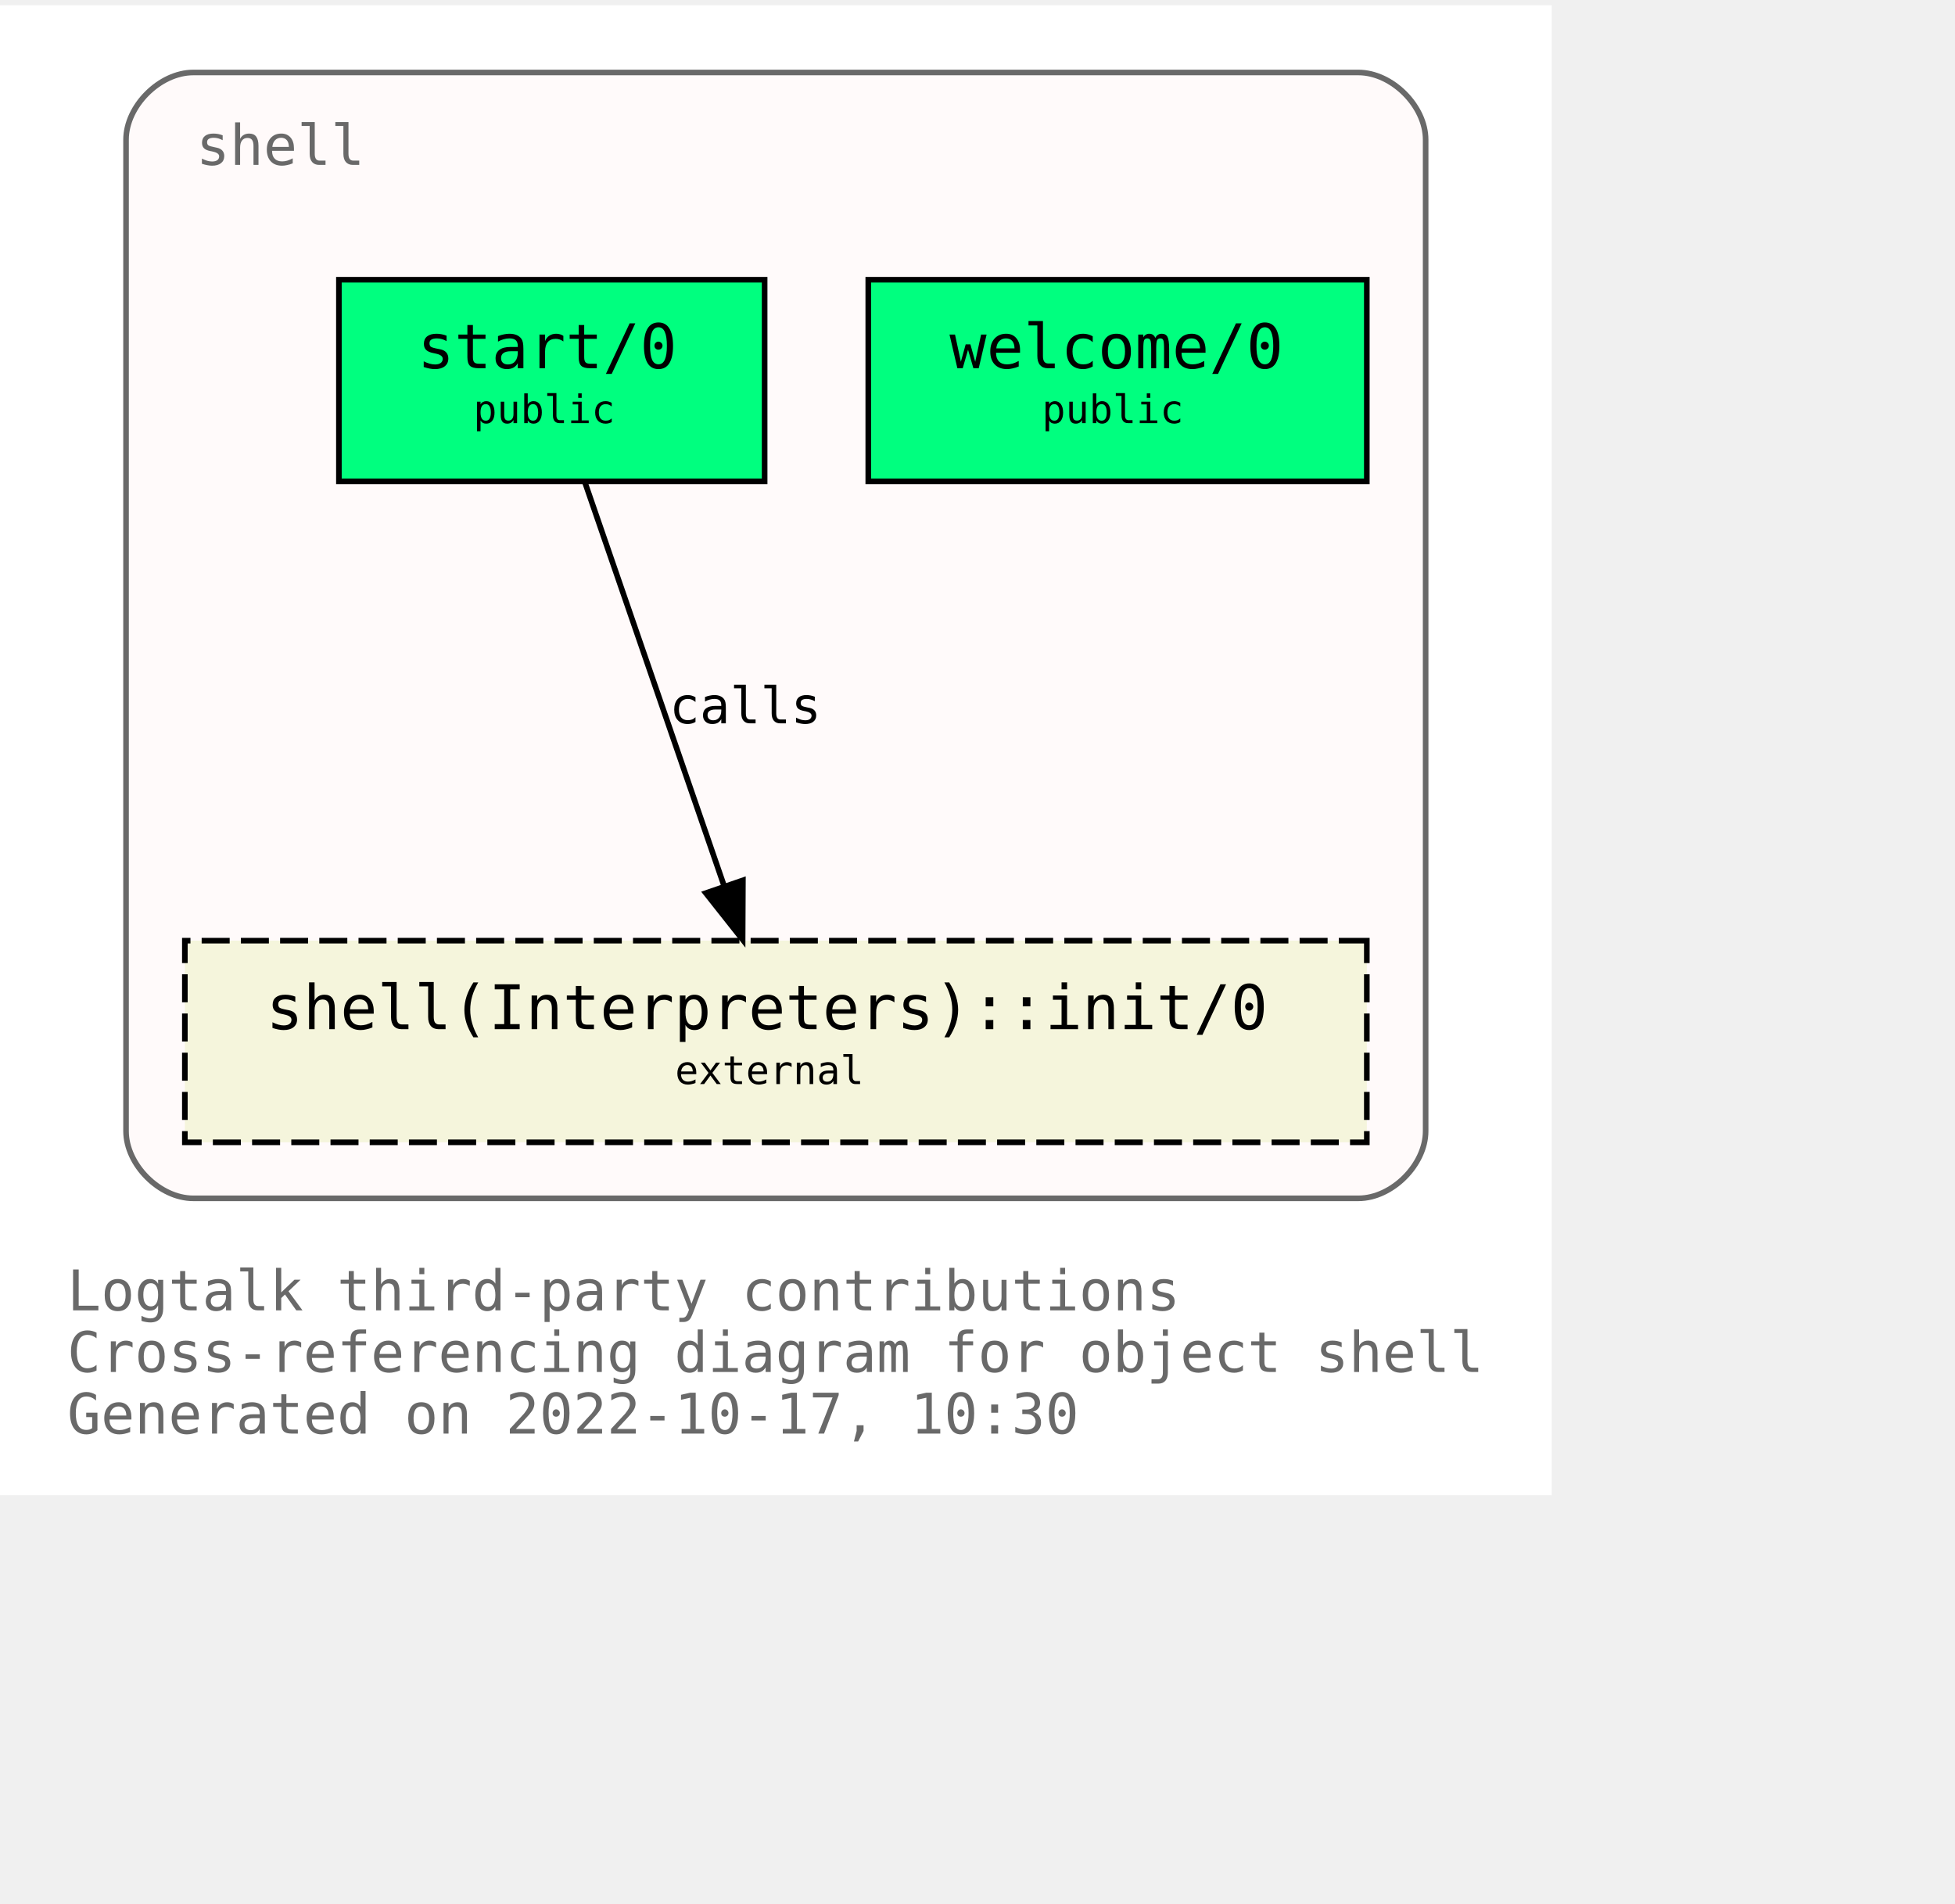
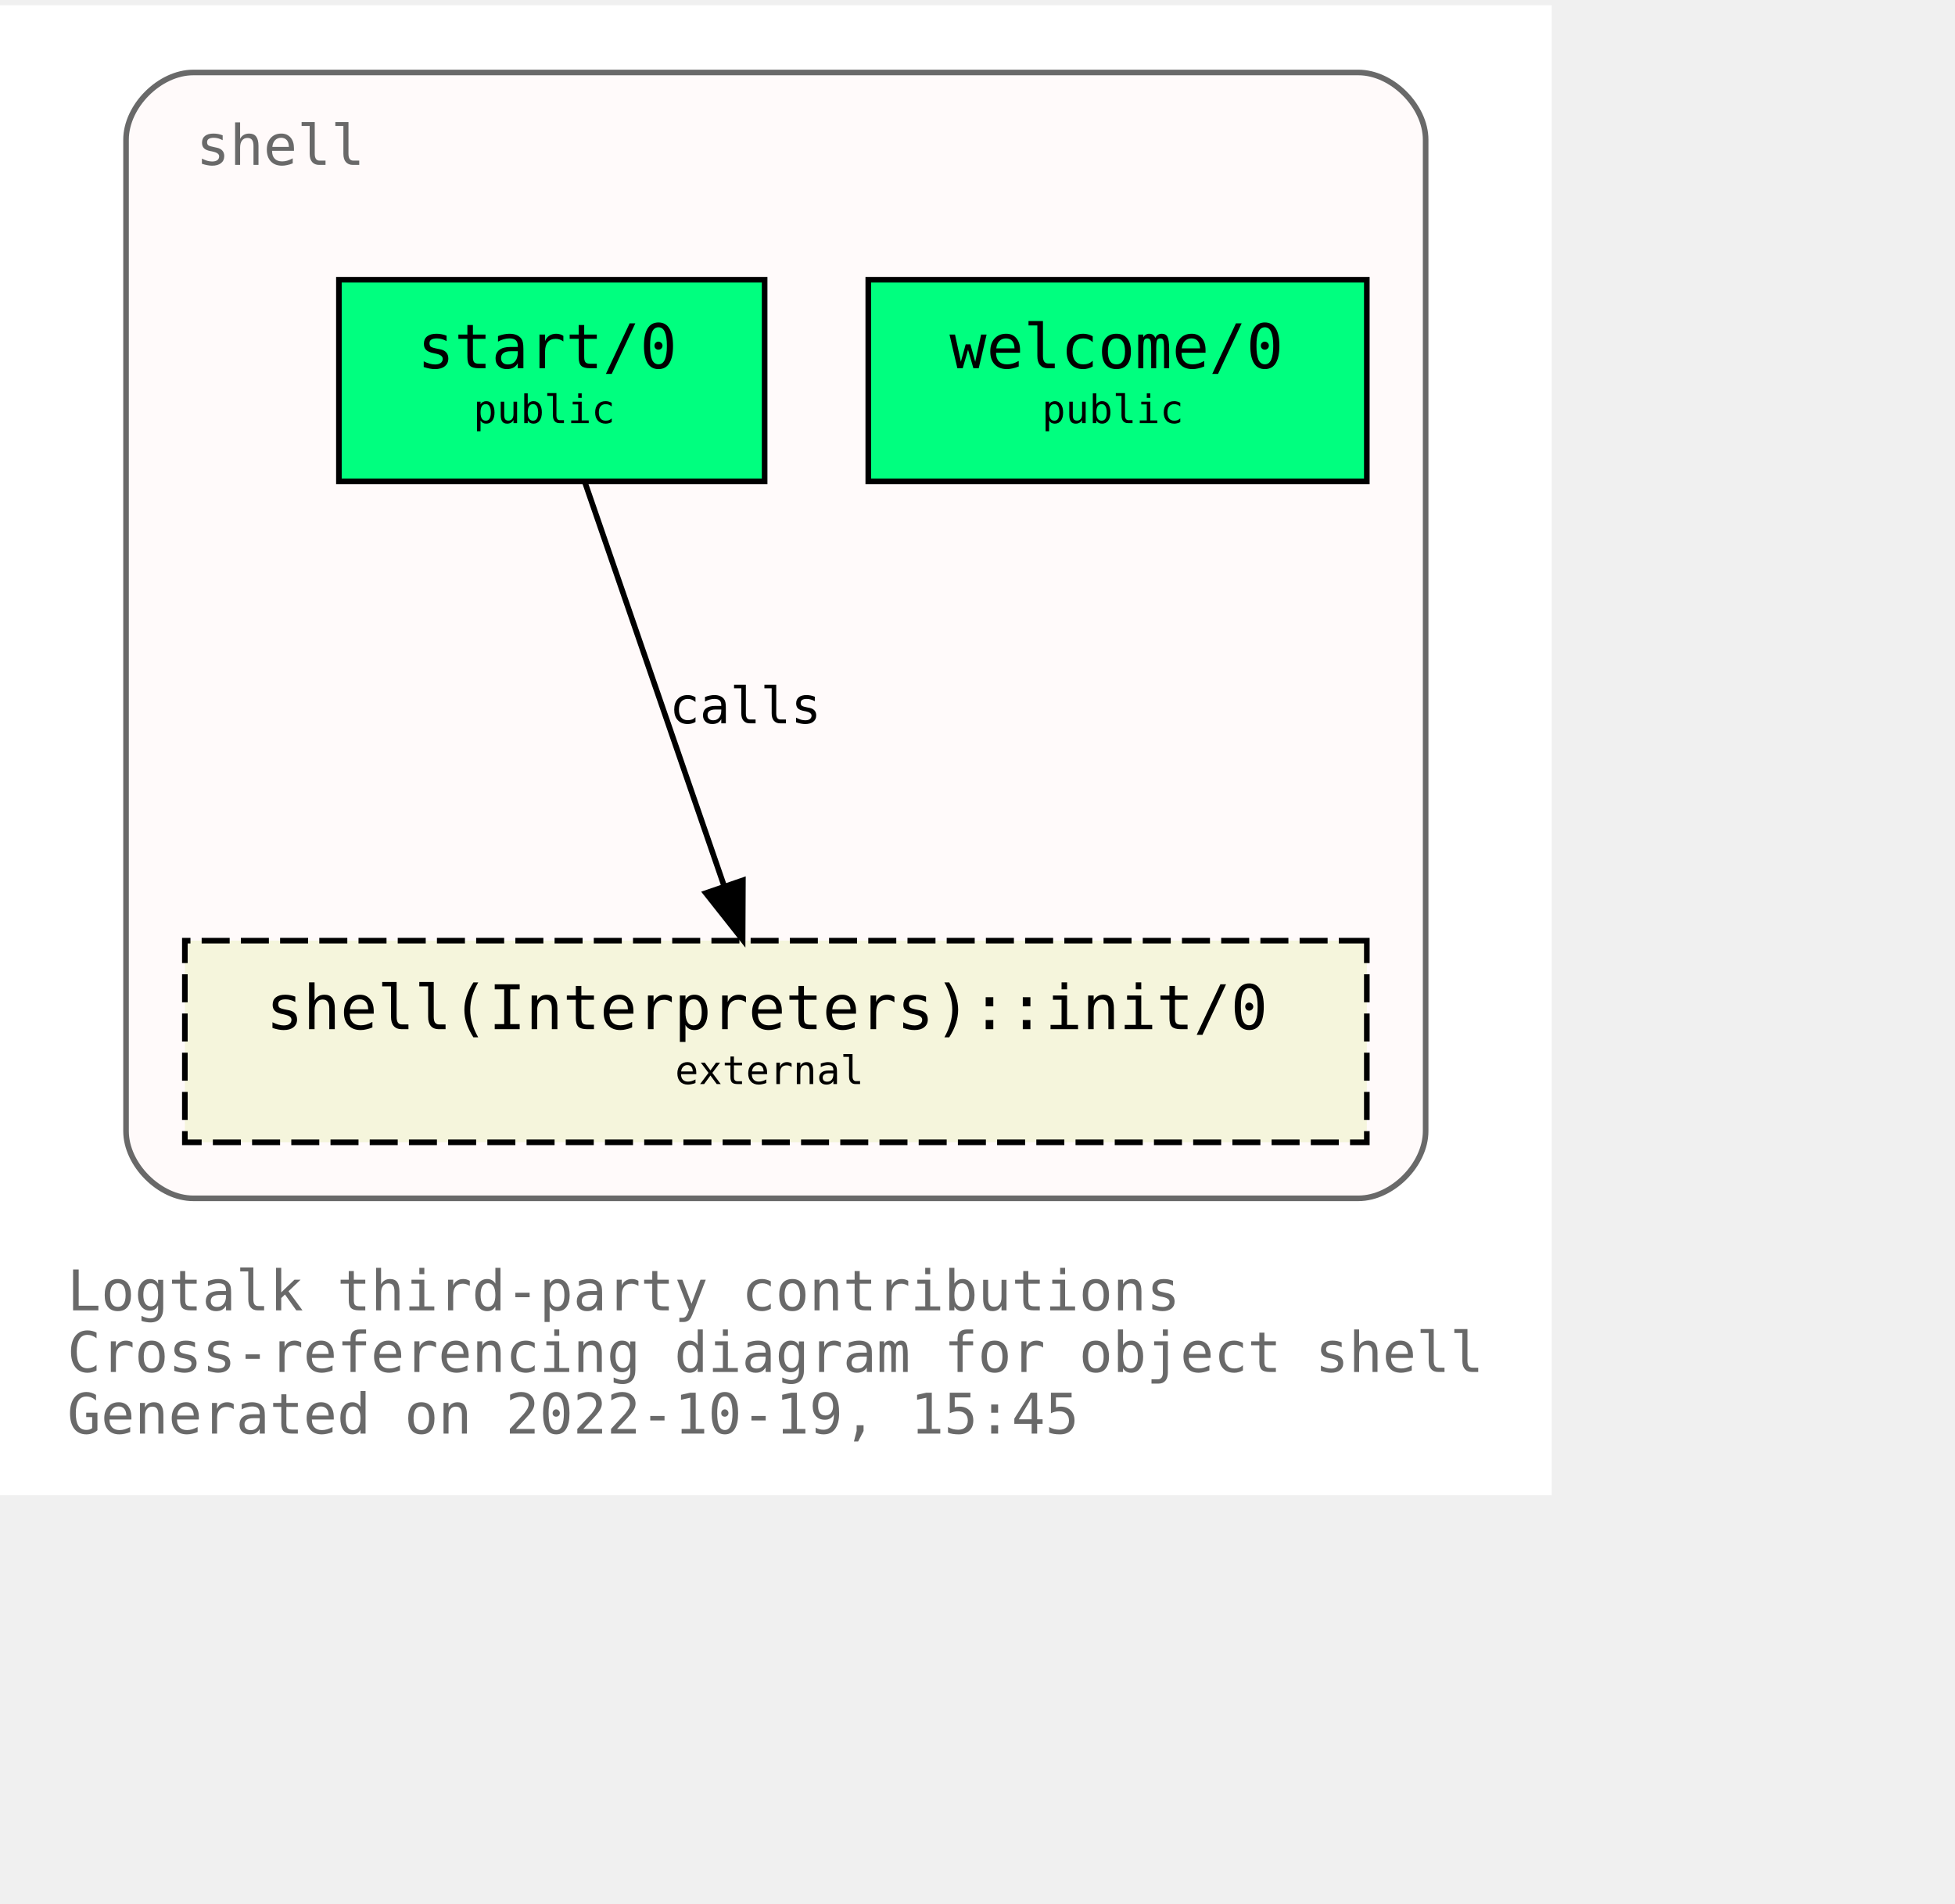
<svg xmlns="http://www.w3.org/2000/svg" xmlns:xlink="http://www.w3.org/1999/xlink" width="421pt" height="410pt" viewBox="72.00 72.00 349.00 338.00">
  <g id="graph0" class="graph" transform="scale(1 1) rotate(0) translate(76 334)">
    <polygon fill="white" stroke="none" points="-4,4 -4,-262 273,-262 273,4 -4,4" />
    <text text-anchor="start" x="8" y="-29" font-family="Monospace" font-size="10.00" fill="dimgray">Logtalk third-party contributions</text>
    <text text-anchor="start" x="8" y="-18" font-family="Monospace" font-size="10.00" fill="dimgray">Cross-referencing diagram for object shell</text>
-     <text text-anchor="start" x="8" y="-7" font-family="Monospace" font-size="10.00" fill="dimgray">Generated on 2022-10-17, 10:30</text>
+     <text text-anchor="start" x="8" y="-7" font-family="Monospace" font-size="10.00" fill="dimgray">Generated on 2022-10-19, 15:45</text>
    <g id="clust1" class="cluster">
      <g id="a_clust1">
        <a xlink:title="shell">
          <path fill="snow" stroke="dimgray" d="M30.5,-49C30.5,-49 238.5,-49 238.5,-49 244.5,-49 250.5,-55 250.5,-61 250.5,-61 250.5,-238 250.5,-238 250.5,-244 244.5,-250 238.5,-250 238.5,-250 30.5,-250 30.5,-250 24.5,-250 18.5,-244 18.5,-238 18.5,-238 18.5,-61 18.5,-61 18.5,-55 24.5,-49 30.5,-49" />
          <g id="a_clust1_0">
-             <a xlink:href="https://github.com/LogtalkDotOrg/logtalk3/tree/7547cce5b90359fa047bc69c6a448272161aee74/contributions/verdi_neruda/shell.lgt" xlink:title="https://github.com/LogtalkDotOrg/logtalk3/tree/7547cce5b90359fa047bc69c6a448272161aee74/contributions/verdi_neruda/shell.lgt">
+             <a xlink:href="https://github.com/LogtalkDotOrg/logtalk3/tree/b838ab9060430186bd0ddbd6ae63b483f4ee8b1e/contributions/verdi_neruda/shell.lgt" xlink:title="https://github.com/LogtalkDotOrg/logtalk3/tree/b838ab9060430186bd0ddbd6ae63b483f4ee8b1e/contributions/verdi_neruda/shell.lgt">
              <text text-anchor="start" x="31" y="-233.5" font-family="Monospace" font-size="10.00" fill="dimgray">shell</text>
            </a>
          </g>
        </a>
      </g>
    </g>
    <g id="node1" class="node">
      <g id="a_node1">
-         <a xlink:href="https://github.com/LogtalkDotOrg/logtalk3/tree/7547cce5b90359fa047bc69c6a448272161aee74/contributions/verdi_neruda/shell.lgt#L341" xlink:title="https://github.com/LogtalkDotOrg/logtalk3/tree/7547cce5b90359fa047bc69c6a448272161aee74/contributions/verdi_neruda/shell.lgt#L341">
+         <a xlink:href="https://github.com/LogtalkDotOrg/logtalk3/tree/b838ab9060430186bd0ddbd6ae63b483f4ee8b1e/contributions/verdi_neruda/shell.lgt#L341" xlink:title="https://github.com/LogtalkDotOrg/logtalk3/tree/b838ab9060430186bd0ddbd6ae63b483f4ee8b1e/contributions/verdi_neruda/shell.lgt#L341">
          <polygon fill="springgreen" stroke="black" points="240,-213 151,-213 151,-177 240,-177 240,-213" />
          <text text-anchor="start" x="159.5" y="-197.8" font-family="Monospace" font-size="9.00"> </text>
          <text text-anchor="start" x="165.5" y="-197.2" font-family="Monospace" font-size="11.00">welcome/0</text>
          <text text-anchor="start" x="226.5" y="-197.8" font-family="Monospace" font-size="9.00"> </text>
          <text text-anchor="start" x="159.5" y="-186.8" font-family="Monospace" font-size="9.00"> </text>
          <text text-anchor="start" x="182" y="-187.4" font-family="Monospace" font-size="7.00">public</text>
          <text text-anchor="start" x="226.5" y="-186.8" font-family="Monospace" font-size="9.00"> </text>
        </a>
      </g>
    </g>
    <g id="node2" class="node">
      <g id="a_node2">
-         <a xlink:href="https://github.com/LogtalkDotOrg/logtalk3/tree/7547cce5b90359fa047bc69c6a448272161aee74/contributions/verdi_neruda/shell.lgt#L353" xlink:title="https://github.com/LogtalkDotOrg/logtalk3/tree/7547cce5b90359fa047bc69c6a448272161aee74/contributions/verdi_neruda/shell.lgt#L353">
+         <a xlink:href="https://github.com/LogtalkDotOrg/logtalk3/tree/b838ab9060430186bd0ddbd6ae63b483f4ee8b1e/contributions/verdi_neruda/shell.lgt#L353" xlink:title="https://github.com/LogtalkDotOrg/logtalk3/tree/b838ab9060430186bd0ddbd6ae63b483f4ee8b1e/contributions/verdi_neruda/shell.lgt#L353">
          <polygon fill="springgreen" stroke="black" points="132.5,-213 56.5,-213 56.5,-177 132.5,-177 132.5,-213" />
          <text text-anchor="start" x="64.5" y="-197.8" font-family="Monospace" font-size="9.00"> </text>
          <text text-anchor="start" x="70.5" y="-197.2" font-family="Monospace" font-size="11.00">start/0</text>
          <text text-anchor="start" x="118.5" y="-197.8" font-family="Monospace" font-size="9.00"> </text>
          <text text-anchor="start" x="64.5" y="-186.8" font-family="Monospace" font-size="9.00"> </text>
          <text text-anchor="start" x="80.5" y="-187.4" font-family="Monospace" font-size="7.00">public</text>
          <text text-anchor="start" x="118.5" y="-186.8" font-family="Monospace" font-size="9.00"> </text>
        </a>
      </g>
    </g>
    <g id="node3" class="node">
      <g id="a_node3">
        <a xlink:href="https://logtalk.org/library/shell_1.html#init/0" xlink:title="https://logtalk.org/library/shell_1.html#init/0">
          <polygon fill="beige" stroke="black" stroke-dasharray="5,2" points="240,-95 29,-95 29,-59 240,-59 240,-95" />
          <text text-anchor="start" x="37.5" y="-79.8" font-family="Monospace" font-size="9.00"> </text>
          <text text-anchor="start" x="43.5" y="-79.2" font-family="Monospace" font-size="11.00">shell(Interpreters)::init/0</text>
          <text text-anchor="start" x="226.5" y="-79.8" font-family="Monospace" font-size="9.00"> </text>
          <text text-anchor="start" x="37.5" y="-68.8" font-family="Monospace" font-size="9.00"> </text>
          <text text-anchor="start" x="116.5" y="-69.4" font-family="Monospace" font-size="7.00">external</text>
          <text text-anchor="start" x="226.5" y="-68.8" font-family="Monospace" font-size="9.00"> </text>
        </a>
      </g>
    </g>
    <g id="edge1" class="edge">
      <g id="a_edge1">
-         <a xlink:href="https://github.com/LogtalkDotOrg/logtalk3/tree/7547cce5b90359fa047bc69c6a448272161aee74/contributions/verdi_neruda/shell.lgt#L355" xlink:title="calls">
+         <a xlink:href="https://github.com/LogtalkDotOrg/logtalk3/tree/b838ab9060430186bd0ddbd6ae63b483f4ee8b1e/contributions/verdi_neruda/shell.lgt#L355" xlink:title="calls">
          <path fill="none" stroke="black" d="M100.4,-176.88C106.96,-157.86 117.63,-126.91 125.29,-104.7" />
          <polygon fill="black" stroke="black" points="128.62,-105.78 128.57,-95.19 122,-103.5 128.62,-105.78" />
        </a>
      </g>
      <g id="a_edge1-label">
-         <a xlink:href="https://github.com/LogtalkDotOrg/logtalk3/tree/7547cce5b90359fa047bc69c6a448272161aee74/contributions/verdi_neruda/shell.lgt#L355" xlink:title="https://github.com/LogtalkDotOrg/logtalk3/tree/7547cce5b90359fa047bc69c6a448272161aee74/contributions/verdi_neruda/shell.lgt#L355">
+         <a xlink:href="https://github.com/LogtalkDotOrg/logtalk3/tree/b838ab9060430186bd0ddbd6ae63b483f4ee8b1e/contributions/verdi_neruda/shell.lgt#L355" xlink:title="https://github.com/LogtalkDotOrg/logtalk3/tree/b838ab9060430186bd0ddbd6ae63b483f4ee8b1e/contributions/verdi_neruda/shell.lgt#L355">
          <text text-anchor="start" x="115.5" y="-133.8" font-family="Monospace" font-size="9.00">calls</text>
        </a>
      </g>
    </g>
  </g>
</svg>
